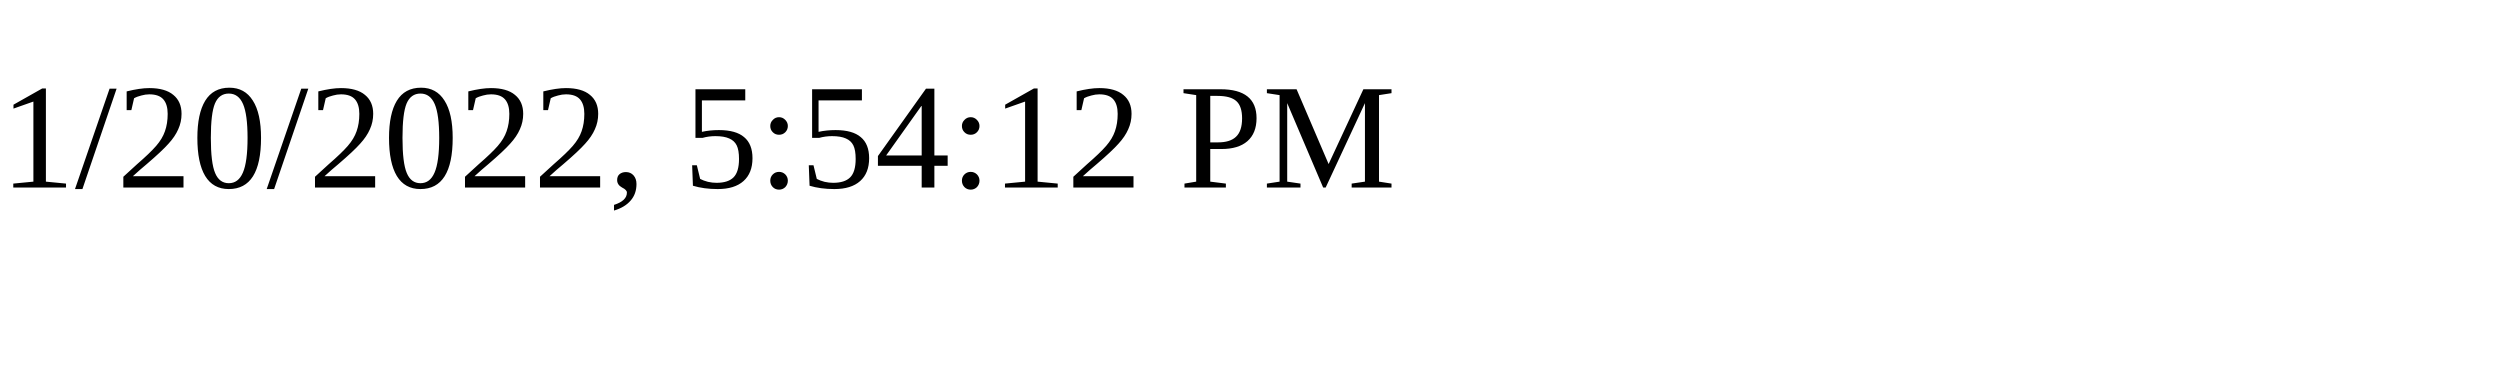
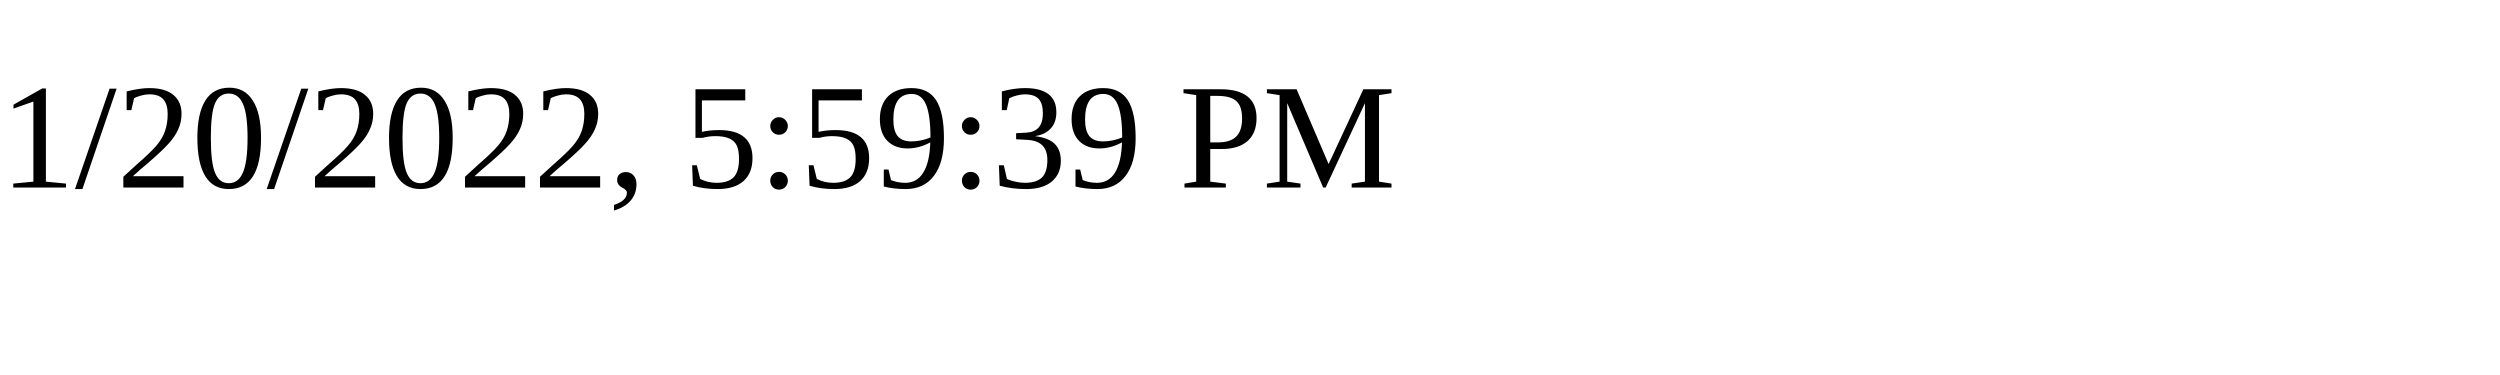
<svg xmlns="http://www.w3.org/2000/svg" height="30" width="200">
-   <text x="0" y="15">1/20/2022, 5:54:12 PM</text>
+   <text x="0" y="15">1/20/2022, 5:59:39 PM</text>
</svg>
